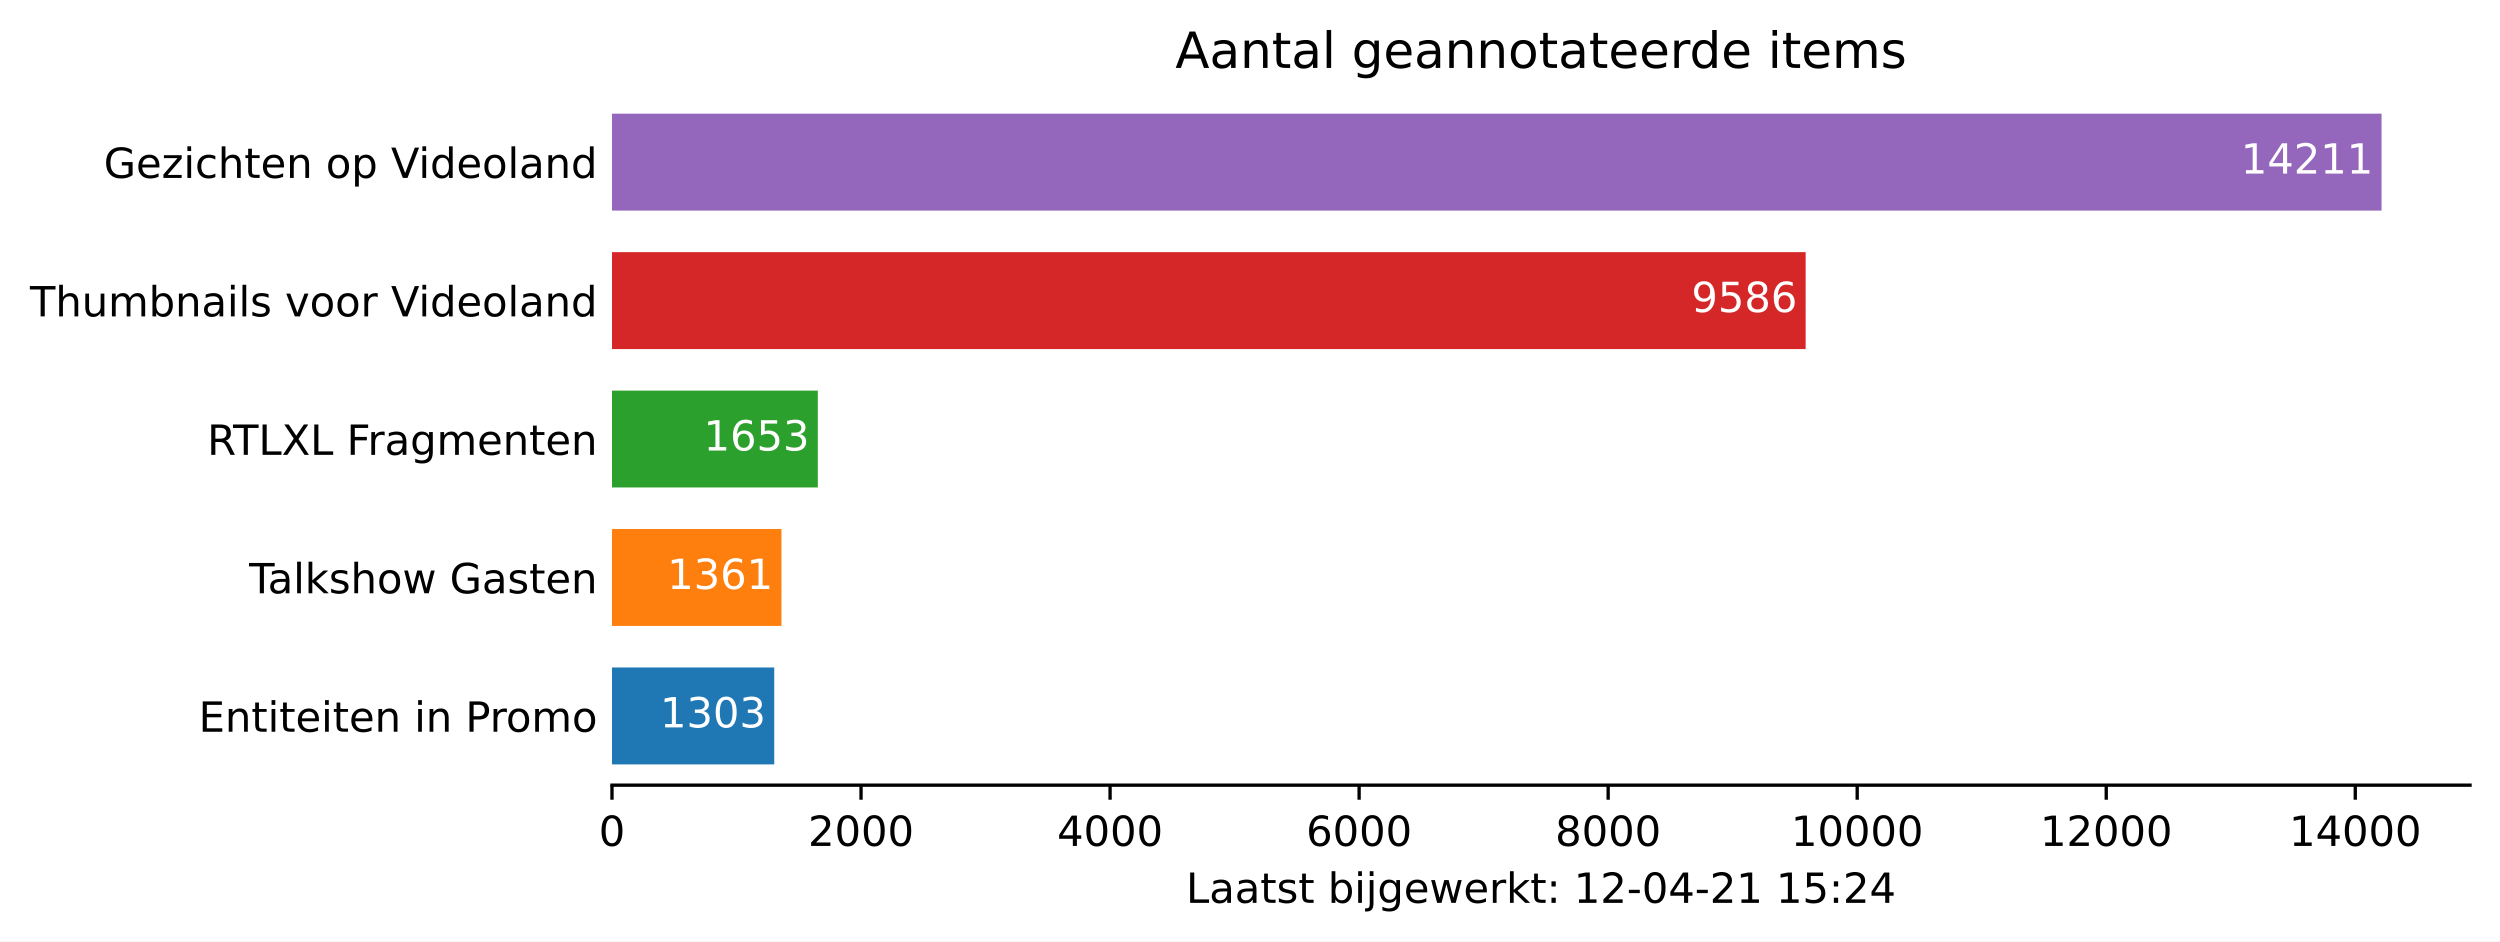
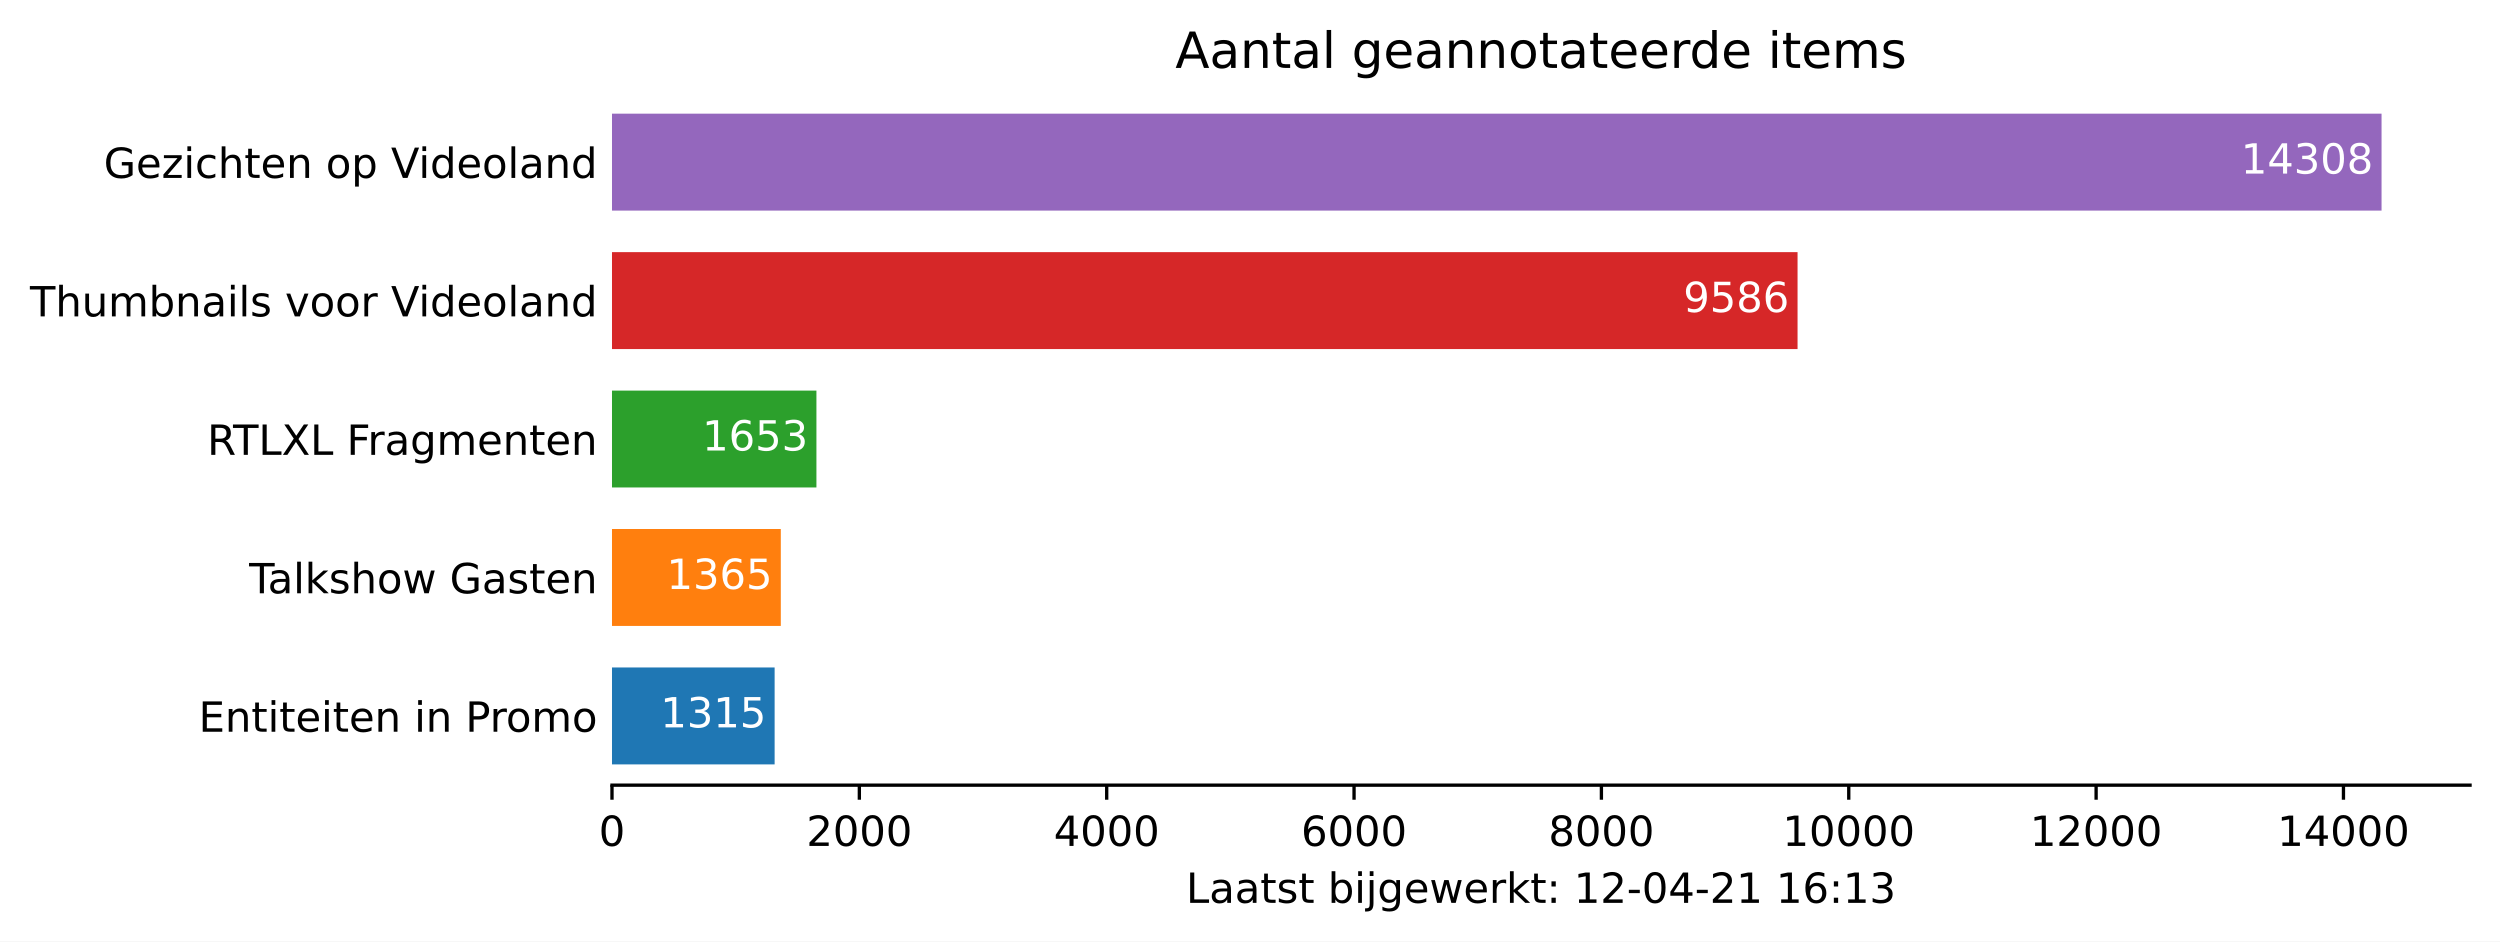
<svg xmlns="http://www.w3.org/2000/svg" xmlns:xlink="http://www.w3.org/1999/xlink" height="226.194pt" version="1.1" viewBox="0 0 600.633 226.194" width="600.633pt">
  <defs>
    <style type="text/css">*{stroke-linecap:butt;stroke-linejoin:round;}</style>
  </defs>
  <g id="figure_1">
    <g id="patch_1">
      <path d="M 0 226.194  L 600.633 226.194  L 600.633 0  L 0 0  z " style="fill:#ffffff;" />
    </g>
    <g id="axes_1">
      <g id="patch_2">
        <path d="M 147.033 188.638  L 593.433 188.638  L 593.433 22.318  L 147.033 22.318  z " style="fill:#ffffff;" />
      </g>
      <g id="patch_3">
-         <path clip-path="url(#p4797cc1f1b)" d="M 147.033 183.649  L 186.014 183.649  L 186.014 160.364  L 147.033 160.364  z " style="fill:#1f77b4;" />
+         <path clip-path="url(#p5cd455dc2b)" d="M 147.033 183.649  L 186.106 183.649  L 186.106 160.364  L 147.033 160.364  z " style="fill:#1f77b4;" />
      </g>
      <g id="patch_4">
-         <path clip-path="url(#p4797cc1f1b)" d="M 147.033 150.385  L 187.749 150.385  L 187.749 127.1  L 147.033 127.1  z " style="fill:#ff7f0e;" />
+         <path clip-path="url(#p5cd455dc2b)" d="M 147.033 150.385  L 187.592 150.385  L 187.592 127.1  L 147.033 127.1  z " style="fill:#ff7f0e;" />
      </g>
      <g id="patch_5">
-         <path clip-path="url(#p4797cc1f1b)" d="M 147.033 117.121  L 196.485 117.121  L 196.485 93.836  L 147.033 93.836  z " style="fill:#2ca02c;" />
+         <path clip-path="url(#p5cd455dc2b)" d="M 147.033 117.121  L 196.149 117.121  L 196.149 93.836  L 147.033 93.836  z " style="fill:#2ca02c;" />
      </g>
      <g id="patch_6">
-         <path clip-path="url(#p4797cc1f1b)" d="M 147.033 83.857  L 433.812 83.857  L 433.812 60.572  L 147.033 60.572  z " style="fill:#d62728;" />
+         <path clip-path="url(#p5cd455dc2b)" d="M 147.033 83.857  L 431.868 83.857  L 431.868 60.572  L 147.033 60.572  z " style="fill:#d62728;" />
      </g>
      <g id="patch_7">
-         <path clip-path="url(#p4797cc1f1b)" d="M 147.033 50.593  L 572.176 50.593  L 572.176 27.308  L 147.033 27.308  z " style="fill:#9467bd;" />
+         <path clip-path="url(#p5cd455dc2b)" d="M 147.033 50.593  L 572.176 50.593  L 572.176 27.308  L 147.033 27.308  z " style="fill:#9467bd;" />
      </g>
      <g id="matplotlib.axis_1">
        <g id="xtick_1">
          <g id="line2d_1">
            <defs>
-               <path d="M 0 0  L 0 3.5  " id="m69785d1f8c" style="stroke:#000000;stroke-width:0.8;" />
+               <path d="M 0 0  L 0 3.5  " id="m83ccac1794" style="stroke:#000000;stroke-width:0.8;" />
            </defs>
            <g>
-               <use style="stroke:#000000;stroke-width:0.8;" x="147.033" xlink:href="#m69785d1f8c" y="188.638" />
+               <use style="stroke:#000000;stroke-width:0.8;" x="147.033" xlink:href="#m83ccac1794" y="188.638" />
            </g>
          </g>
          <g id="text_1">
            <g transform="translate(143.8516 203.2366)scale(0.1 -0.1)">
              <defs>
                <path d="M 2034 4250  Q 1547 4250 1301 3770  Q 1056 3291 1056 2328  Q 1056 1369 1301 889  Q 1547 409 2034 409  Q 2525 409 2770 889  Q 3016 1369 3016 2328  Q 3016 3291 2770 3770  Q 2525 4250 2034 4250  z M 2034 4750  Q 2819 4750 3233 4129  Q 3647 3509 3647 2328  Q 3647 1150 3233 529  Q 2819 -91 2034 -91  Q 1250 -91 836 529  Q 422 1150 422 2328  Q 422 3509 836 4129  Q 1250 4750 2034 4750  z " id="DejaVuSans-30" transform="scale(0.015625)" />
              </defs>
              <use xlink:href="#DejaVuSans-30" />
            </g>
          </g>
        </g>
        <g id="xtick_2">
          <g id="line2d_2">
            <g>
-               <use style="stroke:#000000;stroke-width:0.8;" x="206.866" xlink:href="#m69785d1f8c" y="188.638" />
+               <use style="stroke:#000000;stroke-width:0.8;" x="206.46" xlink:href="#m83ccac1794" y="188.638" />
            </g>
          </g>
          <g id="text_2">
-             <g transform="translate(194.1407 203.2366)scale(0.1 -0.1)">
+             <g transform="translate(193.7351 203.2366)scale(0.1 -0.1)">
              <defs>
                <path d="M 1228 531  L 3431 531  L 3431 0  L 469 0  L 469 531  Q 828 903 1448 1529  Q 2069 2156 2228 2338  Q 2531 2678 2651 2914  Q 2772 3150 2772 3378  Q 2772 3750 2511 3984  Q 2250 4219 1831 4219  Q 1534 4219 1204 4116  Q 875 4013 500 3803  L 500 4441  Q 881 4594 1212 4672  Q 1544 4750 1819 4750  Q 2544 4750 2975 4387  Q 3406 4025 3406 3419  Q 3406 3131 3298 2873  Q 3191 2616 2906 2266  Q 2828 2175 2409 1742  Q 1991 1309 1228 531  z " id="DejaVuSans-32" transform="scale(0.015625)" />
              </defs>
              <use xlink:href="#DejaVuSans-32" />
              <use x="63.623" xlink:href="#DejaVuSans-30" />
              <use x="127.246" xlink:href="#DejaVuSans-30" />
              <use x="190.869" xlink:href="#DejaVuSans-30" />
            </g>
          </g>
        </g>
        <g id="xtick_3">
          <g id="line2d_3">
            <g>
-               <use style="stroke:#000000;stroke-width:0.8;" x="266.699" xlink:href="#m69785d1f8c" y="188.638" />
+               <use style="stroke:#000000;stroke-width:0.8;" x="265.887" xlink:href="#m83ccac1794" y="188.638" />
            </g>
          </g>
          <g id="text_3">
-             <g transform="translate(253.9737 203.2366)scale(0.1 -0.1)">
+             <g transform="translate(253.1624 203.2366)scale(0.1 -0.1)">
              <defs>
                <path d="M 2419 4116  L 825 1625  L 2419 1625  L 2419 4116  z M 2253 4666  L 3047 4666  L 3047 1625  L 3713 1625  L 3713 1100  L 3047 1100  L 3047 0  L 2419 0  L 2419 1100  L 313 1100  L 313 1709  L 2253 4666  z " id="DejaVuSans-34" transform="scale(0.015625)" />
              </defs>
              <use xlink:href="#DejaVuSans-34" />
              <use x="63.623" xlink:href="#DejaVuSans-30" />
              <use x="127.246" xlink:href="#DejaVuSans-30" />
              <use x="190.869" xlink:href="#DejaVuSans-30" />
            </g>
          </g>
        </g>
        <g id="xtick_4">
          <g id="line2d_4">
            <g>
-               <use style="stroke:#000000;stroke-width:0.8;" x="326.532" xlink:href="#m69785d1f8c" y="188.638" />
+               <use style="stroke:#000000;stroke-width:0.8;" x="325.315" xlink:href="#m83ccac1794" y="188.638" />
            </g>
          </g>
          <g id="text_4">
-             <g transform="translate(313.8066 203.2366)scale(0.1 -0.1)">
+             <g transform="translate(312.5897 203.2366)scale(0.1 -0.1)">
              <defs>
                <path d="M 2113 2584  Q 1688 2584 1439 2293  Q 1191 2003 1191 1497  Q 1191 994 1439 701  Q 1688 409 2113 409  Q 2538 409 2786 701  Q 3034 994 3034 1497  Q 3034 2003 2786 2293  Q 2538 2584 2113 2584  z M 3366 4563  L 3366 3988  Q 3128 4100 2886 4159  Q 2644 4219 2406 4219  Q 1781 4219 1451 3797  Q 1122 3375 1075 2522  Q 1259 2794 1537 2939  Q 1816 3084 2150 3084  Q 2853 3084 3261 2657  Q 3669 2231 3669 1497  Q 3669 778 3244 343  Q 2819 -91 2113 -91  Q 1303 -91 875 529  Q 447 1150 447 2328  Q 447 3434 972 4092  Q 1497 4750 2381 4750  Q 2619 4750 2861 4703  Q 3103 4656 3366 4563  z " id="DejaVuSans-36" transform="scale(0.015625)" />
              </defs>
              <use xlink:href="#DejaVuSans-36" />
              <use x="63.623" xlink:href="#DejaVuSans-30" />
              <use x="127.246" xlink:href="#DejaVuSans-30" />
              <use x="190.869" xlink:href="#DejaVuSans-30" />
            </g>
          </g>
        </g>
        <g id="xtick_5">
          <g id="line2d_5">
            <g>
-               <use style="stroke:#000000;stroke-width:0.8;" x="386.365" xlink:href="#m69785d1f8c" y="188.638" />
+               <use style="stroke:#000000;stroke-width:0.8;" x="384.742" xlink:href="#m83ccac1794" y="188.638" />
            </g>
          </g>
          <g id="text_5">
-             <g transform="translate(373.6395 203.2366)scale(0.1 -0.1)">
+             <g transform="translate(372.017 203.2366)scale(0.1 -0.1)">
              <defs>
                <path d="M 2034 2216  Q 1584 2216 1326 1975  Q 1069 1734 1069 1313  Q 1069 891 1326 650  Q 1584 409 2034 409  Q 2484 409 2743 651  Q 3003 894 3003 1313  Q 3003 1734 2745 1975  Q 2488 2216 2034 2216  z M 1403 2484  Q 997 2584 770 2862  Q 544 3141 544 3541  Q 544 4100 942 4425  Q 1341 4750 2034 4750  Q 2731 4750 3128 4425  Q 3525 4100 3525 3541  Q 3525 3141 3298 2862  Q 3072 2584 2669 2484  Q 3125 2378 3379 2068  Q 3634 1759 3634 1313  Q 3634 634 3220 271  Q 2806 -91 2034 -91  Q 1263 -91 848 271  Q 434 634 434 1313  Q 434 1759 690 2068  Q 947 2378 1403 2484  z M 1172 3481  Q 1172 3119 1398 2916  Q 1625 2713 2034 2713  Q 2441 2713 2670 2916  Q 2900 3119 2900 3481  Q 2900 3844 2670 4047  Q 2441 4250 2034 4250  Q 1625 4250 1398 4047  Q 1172 3844 1172 3481  z " id="DejaVuSans-38" transform="scale(0.015625)" />
              </defs>
              <use xlink:href="#DejaVuSans-38" />
              <use x="63.623" xlink:href="#DejaVuSans-30" />
              <use x="127.246" xlink:href="#DejaVuSans-30" />
              <use x="190.869" xlink:href="#DejaVuSans-30" />
            </g>
          </g>
        </g>
        <g id="xtick_6">
          <g id="line2d_6">
            <g>
-               <use style="stroke:#000000;stroke-width:0.8;" x="446.197" xlink:href="#m69785d1f8c" y="188.638" />
+               <use style="stroke:#000000;stroke-width:0.8;" x="444.169" xlink:href="#m83ccac1794" y="188.638" />
            </g>
          </g>
          <g id="text_6">
-             <g transform="translate(430.2912 203.2366)scale(0.1 -0.1)">
+             <g transform="translate(428.263 203.2366)scale(0.1 -0.1)">
              <defs>
                <path d="M 794 531  L 1825 531  L 1825 4091  L 703 3866  L 703 4441  L 1819 4666  L 2450 4666  L 2450 531  L 3481 531  L 3481 0  L 794 0  L 794 531  z " id="DejaVuSans-31" transform="scale(0.015625)" />
              </defs>
              <use xlink:href="#DejaVuSans-31" />
              <use x="63.623" xlink:href="#DejaVuSans-30" />
              <use x="127.246" xlink:href="#DejaVuSans-30" />
              <use x="190.869" xlink:href="#DejaVuSans-30" />
              <use x="254.492" xlink:href="#DejaVuSans-30" />
            </g>
          </g>
        </g>
        <g id="xtick_7">
          <g id="line2d_7">
            <g>
-               <use style="stroke:#000000;stroke-width:0.8;" x="506.03" xlink:href="#m69785d1f8c" y="188.638" />
+               <use style="stroke:#000000;stroke-width:0.8;" x="503.597" xlink:href="#m83ccac1794" y="188.638" />
            </g>
          </g>
          <g id="text_7">
-             <g transform="translate(490.1241 203.2366)scale(0.1 -0.1)">
+             <g transform="translate(487.6903 203.2366)scale(0.1 -0.1)">
              <use xlink:href="#DejaVuSans-31" />
              <use x="63.623" xlink:href="#DejaVuSans-32" />
              <use x="127.246" xlink:href="#DejaVuSans-30" />
              <use x="190.869" xlink:href="#DejaVuSans-30" />
              <use x="254.492" xlink:href="#DejaVuSans-30" />
            </g>
          </g>
        </g>
        <g id="xtick_8">
          <g id="line2d_8">
            <g>
-               <use style="stroke:#000000;stroke-width:0.8;" x="565.863" xlink:href="#m69785d1f8c" y="188.638" />
+               <use style="stroke:#000000;stroke-width:0.8;" x="563.024" xlink:href="#m83ccac1794" y="188.638" />
            </g>
          </g>
          <g id="text_8">
-             <g transform="translate(549.957 203.2366)scale(0.1 -0.1)">
+             <g transform="translate(547.1176 203.2366)scale(0.1 -0.1)">
              <use xlink:href="#DejaVuSans-31" />
              <use x="63.623" xlink:href="#DejaVuSans-34" />
              <use x="127.246" xlink:href="#DejaVuSans-30" />
              <use x="190.869" xlink:href="#DejaVuSans-30" />
              <use x="254.492" xlink:href="#DejaVuSans-30" />
            </g>
          </g>
        </g>
        <g id="text_9">
          <g transform="translate(284.9578 216.9147)scale(0.1 -0.1)">
            <defs>
              <path d="M 628 4666  L 1259 4666  L 1259 531  L 3531 531  L 3531 0  L 628 0  L 628 4666  z " id="DejaVuSans-4c" transform="scale(0.015625)" />
              <path d="M 2194 1759  Q 1497 1759 1228 1600  Q 959 1441 959 1056  Q 959 750 1161 570  Q 1363 391 1709 391  Q 2188 391 2477 730  Q 2766 1069 2766 1631  L 2766 1759  L 2194 1759  z M 3341 1997  L 3341 0  L 2766 0  L 2766 531  Q 2569 213 2275 61  Q 1981 -91 1556 -91  Q 1019 -91 701 211  Q 384 513 384 1019  Q 384 1609 779 1909  Q 1175 2209 1959 2209  L 2766 2209  L 2766 2266  Q 2766 2663 2505 2880  Q 2244 3097 1772 3097  Q 1472 3097 1187 3025  Q 903 2953 641 2809  L 641 3341  Q 956 3463 1253 3523  Q 1550 3584 1831 3584  Q 2591 3584 2966 3190  Q 3341 2797 3341 1997  z " id="DejaVuSans-61" transform="scale(0.015625)" />
              <path d="M 1172 4494  L 1172 3500  L 2356 3500  L 2356 3053  L 1172 3053  L 1172 1153  Q 1172 725 1289 603  Q 1406 481 1766 481  L 2356 481  L 2356 0  L 1766 0  Q 1100 0 847 248  Q 594 497 594 1153  L 594 3053  L 172 3053  L 172 3500  L 594 3500  L 594 4494  L 1172 4494  z " id="DejaVuSans-74" transform="scale(0.015625)" />
              <path d="M 2834 3397  L 2834 2853  Q 2591 2978 2328 3040  Q 2066 3103 1784 3103  Q 1356 3103 1142 2972  Q 928 2841 928 2578  Q 928 2378 1081 2264  Q 1234 2150 1697 2047  L 1894 2003  Q 2506 1872 2764 1633  Q 3022 1394 3022 966  Q 3022 478 2636 193  Q 2250 -91 1575 -91  Q 1294 -91 989 -36  Q 684 19 347 128  L 347 722  Q 666 556 975 473  Q 1284 391 1588 391  Q 1994 391 2212 530  Q 2431 669 2431 922  Q 2431 1156 2273 1281  Q 2116 1406 1581 1522  L 1381 1569  Q 847 1681 609 1914  Q 372 2147 372 2553  Q 372 3047 722 3315  Q 1072 3584 1716 3584  Q 2034 3584 2315 3537  Q 2597 3491 2834 3397  z " id="DejaVuSans-73" transform="scale(0.015625)" />
              <path id="DejaVuSans-20" transform="scale(0.015625)" />
              <path d="M 3116 1747  Q 3116 2381 2855 2742  Q 2594 3103 2138 3103  Q 1681 3103 1420 2742  Q 1159 2381 1159 1747  Q 1159 1113 1420 752  Q 1681 391 2138 391  Q 2594 391 2855 752  Q 3116 1113 3116 1747  z M 1159 2969  Q 1341 3281 1617 3432  Q 1894 3584 2278 3584  Q 2916 3584 3314 3078  Q 3713 2572 3713 1747  Q 3713 922 3314 415  Q 2916 -91 2278 -91  Q 1894 -91 1617 61  Q 1341 213 1159 525  L 1159 0  L 581 0  L 581 4863  L 1159 4863  L 1159 2969  z " id="DejaVuSans-62" transform="scale(0.015625)" />
              <path d="M 603 3500  L 1178 3500  L 1178 0  L 603 0  L 603 3500  z M 603 4863  L 1178 4863  L 1178 4134  L 603 4134  L 603 4863  z " id="DejaVuSans-69" transform="scale(0.015625)" />
              <path d="M 603 3500  L 1178 3500  L 1178 -63  Q 1178 -731 923 -1031  Q 669 -1331 103 -1331  L -116 -1331  L -116 -844  L 38 -844  Q 366 -844 484 -692  Q 603 -541 603 -63  L 603 3500  z M 603 4863  L 1178 4863  L 1178 4134  L 603 4134  L 603 4863  z " id="DejaVuSans-6a" transform="scale(0.015625)" />
              <path d="M 2906 1791  Q 2906 2416 2648 2759  Q 2391 3103 1925 3103  Q 1463 3103 1205 2759  Q 947 2416 947 1791  Q 947 1169 1205 825  Q 1463 481 1925 481  Q 2391 481 2648 825  Q 2906 1169 2906 1791  z M 3481 434  Q 3481 -459 3084 -895  Q 2688 -1331 1869 -1331  Q 1566 -1331 1297 -1286  Q 1028 -1241 775 -1147  L 775 -588  Q 1028 -725 1275 -790  Q 1522 -856 1778 -856  Q 2344 -856 2625 -561  Q 2906 -266 2906 331  L 2906 616  Q 2728 306 2450 153  Q 2172 0 1784 0  Q 1141 0 747 490  Q 353 981 353 1791  Q 353 2603 747 3093  Q 1141 3584 1784 3584  Q 2172 3584 2450 3431  Q 2728 3278 2906 2969  L 2906 3500  L 3481 3500  L 3481 434  z " id="DejaVuSans-67" transform="scale(0.015625)" />
              <path d="M 3597 1894  L 3597 1613  L 953 1613  Q 991 1019 1311 708  Q 1631 397 2203 397  Q 2534 397 2845 478  Q 3156 559 3463 722  L 3463 178  Q 3153 47 2828 -22  Q 2503 -91 2169 -91  Q 1331 -91 842 396  Q 353 884 353 1716  Q 353 2575 817 3079  Q 1281 3584 2069 3584  Q 2775 3584 3186 3129  Q 3597 2675 3597 1894  z M 3022 2063  Q 3016 2534 2758 2815  Q 2500 3097 2075 3097  Q 1594 3097 1305 2825  Q 1016 2553 972 2059  L 3022 2063  z " id="DejaVuSans-65" transform="scale(0.015625)" />
              <path d="M 269 3500  L 844 3500  L 1563 769  L 2278 3500  L 2956 3500  L 3675 769  L 4391 3500  L 4966 3500  L 4050 0  L 3372 0  L 2619 2869  L 1863 0  L 1184 0  L 269 3500  z " id="DejaVuSans-77" transform="scale(0.015625)" />
              <path d="M 2631 2963  Q 2534 3019 2420 3045  Q 2306 3072 2169 3072  Q 1681 3072 1420 2755  Q 1159 2438 1159 1844  L 1159 0  L 581 0  L 581 3500  L 1159 3500  L 1159 2956  Q 1341 3275 1631 3429  Q 1922 3584 2338 3584  Q 2397 3584 2469 3576  Q 2541 3569 2628 3553  L 2631 2963  z " id="DejaVuSans-72" transform="scale(0.015625)" />
              <path d="M 581 4863  L 1159 4863  L 1159 1991  L 2875 3500  L 3609 3500  L 1753 1863  L 3688 0  L 2938 0  L 1159 1709  L 1159 0  L 581 0  L 581 4863  z " id="DejaVuSans-6b" transform="scale(0.015625)" />
              <path d="M 750 794  L 1409 794  L 1409 0  L 750 0  L 750 794  z M 750 3309  L 1409 3309  L 1409 2516  L 750 2516  L 750 3309  z " id="DejaVuSans-3a" transform="scale(0.015625)" />
              <path d="M 313 2009  L 1997 2009  L 1997 1497  L 313 1497  L 313 2009  z " id="DejaVuSans-2d" transform="scale(0.015625)" />
-               <path d="M 691 4666  L 3169 4666  L 3169 4134  L 1269 4134  L 1269 2991  Q 1406 3038 1543 3061  Q 1681 3084 1819 3084  Q 2600 3084 3056 2656  Q 3513 2228 3513 1497  Q 3513 744 3044 326  Q 2575 -91 1722 -91  Q 1428 -91 1123 -41  Q 819 9 494 109  L 494 744  Q 775 591 1075 516  Q 1375 441 1709 441  Q 2250 441 2565 725  Q 2881 1009 2881 1497  Q 2881 1984 2565 2268  Q 2250 2553 1709 2553  Q 1456 2553 1204 2497  Q 953 2441 691 2322  L 691 4666  z " id="DejaVuSans-35" transform="scale(0.015625)" />
+               <path d="M 2597 2516  Q 3050 2419 3304 2112  Q 3559 1806 3559 1356  Q 3559 666 3084 287  Q 2609 -91 1734 -91  Q 1441 -91 1130 -33  Q 819 25 488 141  L 488 750  Q 750 597 1062 519  Q 1375 441 1716 441  Q 2309 441 2620 675  Q 2931 909 2931 1356  Q 2931 1769 2642 2001  Q 2353 2234 1838 2234  L 1294 2234  L 1294 2753  L 1863 2753  Q 2328 2753 2575 2939  Q 2822 3125 2822 3475  Q 2822 3834 2567 4026  Q 2313 4219 1838 4219  Q 1578 4219 1281 4162  Q 984 4106 628 3988  L 628 4550  Q 988 4650 1302 4700  Q 1616 4750 1894 4750  Q 2613 4750 3031 4423  Q 3450 4097 3450 3541  Q 3450 3153 3228 2886  Q 3006 2619 2597 2516  z " id="DejaVuSans-33" transform="scale(0.015625)" />
            </defs>
            <use xlink:href="#DejaVuSans-4c" />
            <use x="55.713" xlink:href="#DejaVuSans-61" />
            <use x="116.992" xlink:href="#DejaVuSans-61" />
            <use x="178.271" xlink:href="#DejaVuSans-74" />
            <use x="217.48" xlink:href="#DejaVuSans-73" />
            <use x="269.58" xlink:href="#DejaVuSans-74" />
            <use x="308.789" xlink:href="#DejaVuSans-20" />
            <use x="340.576" xlink:href="#DejaVuSans-62" />
            <use x="404.053" xlink:href="#DejaVuSans-69" />
            <use x="431.836" xlink:href="#DejaVuSans-6a" />
            <use x="459.619" xlink:href="#DejaVuSans-67" />
            <use x="523.096" xlink:href="#DejaVuSans-65" />
            <use x="584.619" xlink:href="#DejaVuSans-77" />
            <use x="666.406" xlink:href="#DejaVuSans-65" />
            <use x="727.93" xlink:href="#DejaVuSans-72" />
            <use x="769.043" xlink:href="#DejaVuSans-6b" />
            <use x="826.953" xlink:href="#DejaVuSans-74" />
            <use x="866.162" xlink:href="#DejaVuSans-3a" />
            <use x="899.854" xlink:href="#DejaVuSans-20" />
            <use x="931.641" xlink:href="#DejaVuSans-31" />
            <use x="995.264" xlink:href="#DejaVuSans-32" />
            <use x="1058.887" xlink:href="#DejaVuSans-2d" />
            <use x="1094.971" xlink:href="#DejaVuSans-30" />
            <use x="1158.594" xlink:href="#DejaVuSans-34" />
            <use x="1222.217" xlink:href="#DejaVuSans-2d" />
            <use x="1258.301" xlink:href="#DejaVuSans-32" />
            <use x="1321.924" xlink:href="#DejaVuSans-31" />
            <use x="1385.547" xlink:href="#DejaVuSans-20" />
            <use x="1417.334" xlink:href="#DejaVuSans-31" />
-             <use x="1480.957" xlink:href="#DejaVuSans-35" />
+             <use x="1480.957" xlink:href="#DejaVuSans-36" />
            <use x="1544.58" xlink:href="#DejaVuSans-3a" />
-             <use x="1578.271" xlink:href="#DejaVuSans-32" />
-             <use x="1641.895" xlink:href="#DejaVuSans-34" />
+             <use x="1578.271" xlink:href="#DejaVuSans-31" />
+             <use x="1641.895" xlink:href="#DejaVuSans-33" />
          </g>
        </g>
      </g>
      <g id="matplotlib.axis_2">
        <g id="ytick_1">
          <g id="line2d_9" />
          <g id="text_10">
            <g transform="translate(47.725 175.8053)scale(0.1 -0.1)">
              <defs>
                <path d="M 628 4666  L 3578 4666  L 3578 4134  L 1259 4134  L 1259 2753  L 3481 2753  L 3481 2222  L 1259 2222  L 1259 531  L 3634 531  L 3634 0  L 628 0  L 628 4666  z " id="DejaVuSans-45" transform="scale(0.015625)" />
                <path d="M 3513 2113  L 3513 0  L 2938 0  L 2938 2094  Q 2938 2591 2744 2837  Q 2550 3084 2163 3084  Q 1697 3084 1428 2787  Q 1159 2491 1159 1978  L 1159 0  L 581 0  L 581 3500  L 1159 3500  L 1159 2956  Q 1366 3272 1645 3428  Q 1925 3584 2291 3584  Q 2894 3584 3203 3211  Q 3513 2838 3513 2113  z " id="DejaVuSans-6e" transform="scale(0.015625)" />
                <path d="M 1259 4147  L 1259 2394  L 2053 2394  Q 2494 2394 2734 2622  Q 2975 2850 2975 3272  Q 2975 3691 2734 3919  Q 2494 4147 2053 4147  L 1259 4147  z M 628 4666  L 2053 4666  Q 2838 4666 3239 4311  Q 3641 3956 3641 3272  Q 3641 2581 3239 2228  Q 2838 1875 2053 1875  L 1259 1875  L 1259 0  L 628 0  L 628 4666  z " id="DejaVuSans-50" transform="scale(0.015625)" />
                <path d="M 1959 3097  Q 1497 3097 1228 2736  Q 959 2375 959 1747  Q 959 1119 1226 758  Q 1494 397 1959 397  Q 2419 397 2687 759  Q 2956 1122 2956 1747  Q 2956 2369 2687 2733  Q 2419 3097 1959 3097  z M 1959 3584  Q 2709 3584 3137 3096  Q 3566 2609 3566 1747  Q 3566 888 3137 398  Q 2709 -91 1959 -91  Q 1206 -91 779 398  Q 353 888 353 1747  Q 353 2609 779 3096  Q 1206 3584 1959 3584  z " id="DejaVuSans-6f" transform="scale(0.015625)" />
                <path d="M 3328 2828  Q 3544 3216 3844 3400  Q 4144 3584 4550 3584  Q 5097 3584 5394 3201  Q 5691 2819 5691 2113  L 5691 0  L 5113 0  L 5113 2094  Q 5113 2597 4934 2840  Q 4756 3084 4391 3084  Q 3944 3084 3684 2787  Q 3425 2491 3425 1978  L 3425 0  L 2847 0  L 2847 2094  Q 2847 2600 2669 2842  Q 2491 3084 2119 3084  Q 1678 3084 1418 2786  Q 1159 2488 1159 1978  L 1159 0  L 581 0  L 581 3500  L 1159 3500  L 1159 2956  Q 1356 3278 1631 3431  Q 1906 3584 2284 3584  Q 2666 3584 2933 3390  Q 3200 3197 3328 2828  z " id="DejaVuSans-6d" transform="scale(0.015625)" />
              </defs>
              <use xlink:href="#DejaVuSans-45" />
              <use x="63.184" xlink:href="#DejaVuSans-6e" />
              <use x="126.562" xlink:href="#DejaVuSans-74" />
              <use x="165.771" xlink:href="#DejaVuSans-69" />
              <use x="193.555" xlink:href="#DejaVuSans-74" />
              <use x="232.764" xlink:href="#DejaVuSans-65" />
              <use x="294.287" xlink:href="#DejaVuSans-69" />
              <use x="322.07" xlink:href="#DejaVuSans-74" />
              <use x="361.279" xlink:href="#DejaVuSans-65" />
              <use x="422.803" xlink:href="#DejaVuSans-6e" />
              <use x="486.182" xlink:href="#DejaVuSans-20" />
              <use x="517.969" xlink:href="#DejaVuSans-69" />
              <use x="545.752" xlink:href="#DejaVuSans-6e" />
              <use x="609.131" xlink:href="#DejaVuSans-20" />
              <use x="640.918" xlink:href="#DejaVuSans-50" />
              <use x="699.471" xlink:href="#DejaVuSans-72" />
              <use x="738.334" xlink:href="#DejaVuSans-6f" />
              <use x="799.516" xlink:href="#DejaVuSans-6d" />
              <use x="896.928" xlink:href="#DejaVuSans-6f" />
            </g>
          </g>
        </g>
        <g id="ytick_2">
          <g id="line2d_10" />
          <g id="text_11">
            <g transform="translate(59.85938 142.5413)scale(0.1 -0.1)">
              <defs>
                <path d="M -19 4666  L 3928 4666  L 3928 4134  L 2272 4134  L 2272 0  L 1638 0  L 1638 4134  L -19 4134  L -19 4666  z " id="DejaVuSans-54" transform="scale(0.015625)" />
                <path d="M 603 4863  L 1178 4863  L 1178 0  L 603 0  L 603 4863  z " id="DejaVuSans-6c" transform="scale(0.015625)" />
                <path d="M 3513 2113  L 3513 0  L 2938 0  L 2938 2094  Q 2938 2591 2744 2837  Q 2550 3084 2163 3084  Q 1697 3084 1428 2787  Q 1159 2491 1159 1978  L 1159 0  L 581 0  L 581 4863  L 1159 4863  L 1159 2956  Q 1366 3272 1645 3428  Q 1925 3584 2291 3584  Q 2894 3584 3203 3211  Q 3513 2838 3513 2113  z " id="DejaVuSans-68" transform="scale(0.015625)" />
                <path d="M 3809 666  L 3809 1919  L 2778 1919  L 2778 2438  L 4434 2438  L 4434 434  Q 4069 175 3628 42  Q 3188 -91 2688 -91  Q 1594 -91 976 548  Q 359 1188 359 2328  Q 359 3472 976 4111  Q 1594 4750 2688 4750  Q 3144 4750 3555 4637  Q 3966 4525 4313 4306  L 4313 3634  Q 3963 3931 3569 4081  Q 3175 4231 2741 4231  Q 1884 4231 1454 3753  Q 1025 3275 1025 2328  Q 1025 1384 1454 906  Q 1884 428 2741 428  Q 3075 428 3337 486  Q 3600 544 3809 666  z " id="DejaVuSans-47" transform="scale(0.015625)" />
              </defs>
              <use xlink:href="#DejaVuSans-54" />
              <use x="44.584" xlink:href="#DejaVuSans-61" />
              <use x="105.863" xlink:href="#DejaVuSans-6c" />
              <use x="133.646" xlink:href="#DejaVuSans-6b" />
              <use x="191.557" xlink:href="#DejaVuSans-73" />
              <use x="243.656" xlink:href="#DejaVuSans-68" />
              <use x="307.035" xlink:href="#DejaVuSans-6f" />
              <use x="368.217" xlink:href="#DejaVuSans-77" />
              <use x="450.004" xlink:href="#DejaVuSans-20" />
              <use x="481.791" xlink:href="#DejaVuSans-47" />
              <use x="559.281" xlink:href="#DejaVuSans-61" />
              <use x="620.561" xlink:href="#DejaVuSans-73" />
              <use x="672.66" xlink:href="#DejaVuSans-74" />
              <use x="711.869" xlink:href="#DejaVuSans-65" />
              <use x="773.393" xlink:href="#DejaVuSans-6e" />
            </g>
          </g>
        </g>
        <g id="ytick_3">
          <g id="line2d_11" />
          <g id="text_12">
            <g transform="translate(49.77344 109.2773)scale(0.1 -0.1)">
              <defs>
                <path d="M 2841 2188  Q 3044 2119 3236 1894  Q 3428 1669 3622 1275  L 4263 0  L 3584 0  L 2988 1197  Q 2756 1666 2539 1819  Q 2322 1972 1947 1972  L 1259 1972  L 1259 0  L 628 0  L 628 4666  L 2053 4666  Q 2853 4666 3247 4331  Q 3641 3997 3641 3322  Q 3641 2881 3436 2590  Q 3231 2300 2841 2188  z M 1259 4147  L 1259 2491  L 2053 2491  Q 2509 2491 2742 2702  Q 2975 2913 2975 3322  Q 2975 3731 2742 3939  Q 2509 4147 2053 4147  L 1259 4147  z " id="DejaVuSans-52" transform="scale(0.015625)" />
                <path d="M 403 4666  L 1081 4666  L 2241 2931  L 3406 4666  L 4084 4666  L 2584 2425  L 4184 0  L 3506 0  L 2194 1984  L 872 0  L 191 0  L 1856 2491  L 403 4666  z " id="DejaVuSans-58" transform="scale(0.015625)" />
                <path d="M 628 4666  L 3309 4666  L 3309 4134  L 1259 4134  L 1259 2759  L 3109 2759  L 3109 2228  L 1259 2228  L 1259 0  L 628 0  L 628 4666  z " id="DejaVuSans-46" transform="scale(0.015625)" />
              </defs>
              <use xlink:href="#DejaVuSans-52" />
              <use x="62.232" xlink:href="#DejaVuSans-54" />
              <use x="123.316" xlink:href="#DejaVuSans-4c" />
              <use x="179.029" xlink:href="#DejaVuSans-58" />
              <use x="247.535" xlink:href="#DejaVuSans-4c" />
              <use x="303.248" xlink:href="#DejaVuSans-20" />
              <use x="335.035" xlink:href="#DejaVuSans-46" />
              <use x="385.305" xlink:href="#DejaVuSans-72" />
              <use x="426.418" xlink:href="#DejaVuSans-61" />
              <use x="487.697" xlink:href="#DejaVuSans-67" />
              <use x="551.174" xlink:href="#DejaVuSans-6d" />
              <use x="648.586" xlink:href="#DejaVuSans-65" />
              <use x="710.109" xlink:href="#DejaVuSans-6e" />
              <use x="773.488" xlink:href="#DejaVuSans-74" />
              <use x="812.697" xlink:href="#DejaVuSans-65" />
              <use x="874.221" xlink:href="#DejaVuSans-6e" />
            </g>
          </g>
        </g>
        <g id="ytick_4">
          <g id="line2d_12" />
          <g id="text_13">
            <g transform="translate(7.2 76.01334)scale(0.1 -0.1)">
              <defs>
                <path d="M 544 1381  L 544 3500  L 1119 3500  L 1119 1403  Q 1119 906 1312 657  Q 1506 409 1894 409  Q 2359 409 2629 706  Q 2900 1003 2900 1516  L 2900 3500  L 3475 3500  L 3475 0  L 2900 0  L 2900 538  Q 2691 219 2414 64  Q 2138 -91 1772 -91  Q 1169 -91 856 284  Q 544 659 544 1381  z M 1991 3584  L 1991 3584  z " id="DejaVuSans-75" transform="scale(0.015625)" />
                <path d="M 191 3500  L 800 3500  L 1894 563  L 2988 3500  L 3597 3500  L 2284 0  L 1503 0  L 191 3500  z " id="DejaVuSans-76" transform="scale(0.015625)" />
                <path d="M 1831 0  L 50 4666  L 709 4666  L 2188 738  L 3669 4666  L 4325 4666  L 2547 0  L 1831 0  z " id="DejaVuSans-56" transform="scale(0.015625)" />
                <path d="M 2906 2969  L 2906 4863  L 3481 4863  L 3481 0  L 2906 0  L 2906 525  Q 2725 213 2448 61  Q 2172 -91 1784 -91  Q 1150 -91 751 415  Q 353 922 353 1747  Q 353 2572 751 3078  Q 1150 3584 1784 3584  Q 2172 3584 2448 3432  Q 2725 3281 2906 2969  z M 947 1747  Q 947 1113 1208 752  Q 1469 391 1925 391  Q 2381 391 2643 752  Q 2906 1113 2906 1747  Q 2906 2381 2643 2742  Q 2381 3103 1925 3103  Q 1469 3103 1208 2742  Q 947 2381 947 1747  z " id="DejaVuSans-64" transform="scale(0.015625)" />
              </defs>
              <use xlink:href="#DejaVuSans-54" />
              <use x="61.084" xlink:href="#DejaVuSans-68" />
              <use x="124.463" xlink:href="#DejaVuSans-75" />
              <use x="187.842" xlink:href="#DejaVuSans-6d" />
              <use x="285.254" xlink:href="#DejaVuSans-62" />
              <use x="348.73" xlink:href="#DejaVuSans-6e" />
              <use x="412.109" xlink:href="#DejaVuSans-61" />
              <use x="473.389" xlink:href="#DejaVuSans-69" />
              <use x="501.172" xlink:href="#DejaVuSans-6c" />
              <use x="528.955" xlink:href="#DejaVuSans-73" />
              <use x="581.055" xlink:href="#DejaVuSans-20" />
              <use x="612.842" xlink:href="#DejaVuSans-76" />
              <use x="672.021" xlink:href="#DejaVuSans-6f" />
              <use x="733.203" xlink:href="#DejaVuSans-6f" />
              <use x="794.385" xlink:href="#DejaVuSans-72" />
              <use x="835.498" xlink:href="#DejaVuSans-20" />
              <use x="867.285" xlink:href="#DejaVuSans-56" />
              <use x="933.443" xlink:href="#DejaVuSans-69" />
              <use x="961.227" xlink:href="#DejaVuSans-64" />
              <use x="1024.703" xlink:href="#DejaVuSans-65" />
              <use x="1086.227" xlink:href="#DejaVuSans-6f" />
              <use x="1147.408" xlink:href="#DejaVuSans-6c" />
              <use x="1175.191" xlink:href="#DejaVuSans-61" />
              <use x="1236.471" xlink:href="#DejaVuSans-6e" />
              <use x="1299.85" xlink:href="#DejaVuSans-64" />
            </g>
          </g>
        </g>
        <g id="ytick_5">
          <g id="line2d_13" />
          <g id="text_14">
            <g transform="translate(24.92813 42.74934)scale(0.1 -0.1)">
              <defs>
                <path d="M 353 3500  L 3084 3500  L 3084 2975  L 922 459  L 3084 459  L 3084 0  L 275 0  L 275 525  L 2438 3041  L 353 3041  L 353 3500  z " id="DejaVuSans-7a" transform="scale(0.015625)" />
                <path d="M 3122 3366  L 3122 2828  Q 2878 2963 2633 3030  Q 2388 3097 2138 3097  Q 1578 3097 1268 2742  Q 959 2388 959 1747  Q 959 1106 1268 751  Q 1578 397 2138 397  Q 2388 397 2633 464  Q 2878 531 3122 666  L 3122 134  Q 2881 22 2623 -34  Q 2366 -91 2075 -91  Q 1284 -91 818 406  Q 353 903 353 1747  Q 353 2603 823 3093  Q 1294 3584 2113 3584  Q 2378 3584 2631 3529  Q 2884 3475 3122 3366  z " id="DejaVuSans-63" transform="scale(0.015625)" />
                <path d="M 1159 525  L 1159 -1331  L 581 -1331  L 581 3500  L 1159 3500  L 1159 2969  Q 1341 3281 1617 3432  Q 1894 3584 2278 3584  Q 2916 3584 3314 3078  Q 3713 2572 3713 1747  Q 3713 922 3314 415  Q 2916 -91 2278 -91  Q 1894 -91 1617 61  Q 1341 213 1159 525  z M 3116 1747  Q 3116 2381 2855 2742  Q 2594 3103 2138 3103  Q 1681 3103 1420 2742  Q 1159 2381 1159 1747  Q 1159 1113 1420 752  Q 1681 391 2138 391  Q 2594 391 2855 752  Q 3116 1113 3116 1747  z " id="DejaVuSans-70" transform="scale(0.015625)" />
              </defs>
              <use xlink:href="#DejaVuSans-47" />
              <use x="77.49" xlink:href="#DejaVuSans-65" />
              <use x="139.014" xlink:href="#DejaVuSans-7a" />
              <use x="191.504" xlink:href="#DejaVuSans-69" />
              <use x="219.287" xlink:href="#DejaVuSans-63" />
              <use x="274.268" xlink:href="#DejaVuSans-68" />
              <use x="337.646" xlink:href="#DejaVuSans-74" />
              <use x="376.855" xlink:href="#DejaVuSans-65" />
              <use x="438.379" xlink:href="#DejaVuSans-6e" />
              <use x="501.758" xlink:href="#DejaVuSans-20" />
              <use x="533.545" xlink:href="#DejaVuSans-6f" />
              <use x="594.727" xlink:href="#DejaVuSans-70" />
              <use x="658.203" xlink:href="#DejaVuSans-20" />
              <use x="689.99" xlink:href="#DejaVuSans-56" />
              <use x="756.148" xlink:href="#DejaVuSans-69" />
              <use x="783.932" xlink:href="#DejaVuSans-64" />
              <use x="847.408" xlink:href="#DejaVuSans-65" />
              <use x="908.932" xlink:href="#DejaVuSans-6f" />
              <use x="970.113" xlink:href="#DejaVuSans-6c" />
              <use x="997.896" xlink:href="#DejaVuSans-61" />
              <use x="1059.176" xlink:href="#DejaVuSans-6e" />
              <use x="1122.555" xlink:href="#DejaVuSans-64" />
            </g>
          </g>
        </g>
      </g>
      <g id="patch_8">
        <path d="M 147.033 188.638  L 593.433 188.638  " style="fill:none;stroke:#000000;stroke-linecap:square;stroke-linejoin:miter;stroke-width:0.8;" />
      </g>
      <g id="text_15">
-         <g style="fill:#ffffff;" transform="translate(158.564 174.7655)scale(0.1 -0.1)">
+         <g style="fill:#ffffff;" transform="translate(158.6563 174.7655)scale(0.1 -0.1)">
          <defs>
-             <path d="M 2597 2516  Q 3050 2419 3304 2112  Q 3559 1806 3559 1356  Q 3559 666 3084 287  Q 2609 -91 1734 -91  Q 1441 -91 1130 -33  Q 819 25 488 141  L 488 750  Q 750 597 1062 519  Q 1375 441 1716 441  Q 2309 441 2620 675  Q 2931 909 2931 1356  Q 2931 1769 2642 2001  Q 2353 2234 1838 2234  L 1294 2234  L 1294 2753  L 1863 2753  Q 2328 2753 2575 2939  Q 2822 3125 2822 3475  Q 2822 3834 2567 4026  Q 2313 4219 1838 4219  Q 1578 4219 1281 4162  Q 984 4106 628 3988  L 628 4550  Q 988 4650 1302 4700  Q 1616 4750 1894 4750  Q 2613 4750 3031 4423  Q 3450 4097 3450 3541  Q 3450 3153 3228 2886  Q 3006 2619 2597 2516  z " id="DejaVuSans-33" transform="scale(0.015625)" />
+             <path d="M 691 4666  L 3169 4666  L 3169 4134  L 1269 4134  L 1269 2991  Q 1406 3038 1543 3061  Q 1681 3084 1819 3084  Q 2600 3084 3056 2656  Q 3513 2228 3513 1497  Q 3513 744 3044 326  Q 2575 -91 1722 -91  Q 1428 -91 1123 -41  Q 819 9 494 109  L 494 744  Q 775 591 1075 516  Q 1375 441 1709 441  Q 2250 441 2565 725  Q 2881 1009 2881 1497  Q 2881 1984 2565 2268  Q 2250 2553 1709 2553  Q 1456 2553 1204 2497  Q 953 2441 691 2322  L 691 4666  z " id="DejaVuSans-35" transform="scale(0.015625)" />
          </defs>
          <use xlink:href="#DejaVuSans-31" />
          <use x="63.623" xlink:href="#DejaVuSans-33" />
-           <use x="127.246" xlink:href="#DejaVuSans-30" />
-           <use x="190.869" xlink:href="#DejaVuSans-33" />
+           <use x="127.246" xlink:href="#DejaVuSans-31" />
+           <use x="190.869" xlink:href="#DejaVuSans-35" />
        </g>
      </g>
      <g id="text_16">
-         <g style="fill:#ffffff;" transform="translate(160.2991 141.5015)scale(0.1 -0.1)">
+         <g style="fill:#ffffff;" transform="translate(160.1419 141.5015)scale(0.1 -0.1)">
          <use xlink:href="#DejaVuSans-31" />
          <use x="63.623" xlink:href="#DejaVuSans-33" />
          <use x="127.246" xlink:href="#DejaVuSans-36" />
-           <use x="190.869" xlink:href="#DejaVuSans-31" />
+           <use x="190.869" xlink:href="#DejaVuSans-35" />
        </g>
      </g>
      <g id="text_17">
-         <g style="fill:#ffffff;" transform="translate(169.0347 108.2375)scale(0.1 -0.1)">
+         <g style="fill:#ffffff;" transform="translate(168.6995 108.2375)scale(0.1 -0.1)">
          <use xlink:href="#DejaVuSans-31" />
          <use x="63.623" xlink:href="#DejaVuSans-36" />
          <use x="127.246" xlink:href="#DejaVuSans-35" />
          <use x="190.869" xlink:href="#DejaVuSans-33" />
        </g>
      </g>
      <g id="text_18">
-         <g style="fill:#ffffff;" transform="translate(406.362 74.9735)scale(0.1 -0.1)">
+         <g style="fill:#ffffff;" transform="translate(404.4178 74.9735)scale(0.1 -0.1)">
          <defs>
            <path d="M 703 97  L 703 672  Q 941 559 1184 500  Q 1428 441 1663 441  Q 2288 441 2617 861  Q 2947 1281 2994 2138  Q 2813 1869 2534 1725  Q 2256 1581 1919 1581  Q 1219 1581 811 2004  Q 403 2428 403 3163  Q 403 3881 828 4315  Q 1253 4750 1959 4750  Q 2769 4750 3195 4129  Q 3622 3509 3622 2328  Q 3622 1225 3098 567  Q 2575 -91 1691 -91  Q 1453 -91 1209 -44  Q 966 3 703 97  z M 1959 2075  Q 2384 2075 2632 2365  Q 2881 2656 2881 3163  Q 2881 3666 2632 3958  Q 2384 4250 1959 4250  Q 1534 4250 1286 3958  Q 1038 3666 1038 3163  Q 1038 2656 1286 2365  Q 1534 2075 1959 2075  z " id="DejaVuSans-39" transform="scale(0.015625)" />
          </defs>
          <use xlink:href="#DejaVuSans-39" />
          <use x="63.623" xlink:href="#DejaVuSans-35" />
          <use x="127.246" xlink:href="#DejaVuSans-38" />
          <use x="190.869" xlink:href="#DejaVuSans-36" />
        </g>
      </g>
      <g id="text_19">
        <g style="fill:#ffffff;" transform="translate(538.3632 41.7095)scale(0.1 -0.1)">
          <use xlink:href="#DejaVuSans-31" />
          <use x="63.623" xlink:href="#DejaVuSans-34" />
-           <use x="127.246" xlink:href="#DejaVuSans-32" />
-           <use x="190.869" xlink:href="#DejaVuSans-31" />
-           <use x="254.492" xlink:href="#DejaVuSans-31" />
+           <use x="127.246" xlink:href="#DejaVuSans-33" />
+           <use x="190.869" xlink:href="#DejaVuSans-30" />
+           <use x="254.492" xlink:href="#DejaVuSans-38" />
        </g>
      </g>
      <g id="text_20">
        <g transform="translate(282.3769 16.31812)scale(0.12 -0.12)">
          <defs>
            <path d="M 2188 4044  L 1331 1722  L 3047 1722  L 2188 4044  z M 1831 4666  L 2547 4666  L 4325 0  L 3669 0  L 3244 1197  L 1141 1197  L 716 0  L 50 0  L 1831 4666  z " id="DejaVuSans-41" transform="scale(0.015625)" />
          </defs>
          <use xlink:href="#DejaVuSans-41" />
          <use x="68.408" xlink:href="#DejaVuSans-61" />
          <use x="129.688" xlink:href="#DejaVuSans-6e" />
          <use x="193.066" xlink:href="#DejaVuSans-74" />
          <use x="232.275" xlink:href="#DejaVuSans-61" />
          <use x="293.555" xlink:href="#DejaVuSans-6c" />
          <use x="321.338" xlink:href="#DejaVuSans-20" />
          <use x="353.125" xlink:href="#DejaVuSans-67" />
          <use x="416.602" xlink:href="#DejaVuSans-65" />
          <use x="478.125" xlink:href="#DejaVuSans-61" />
          <use x="539.404" xlink:href="#DejaVuSans-6e" />
          <use x="602.783" xlink:href="#DejaVuSans-6e" />
          <use x="666.162" xlink:href="#DejaVuSans-6f" />
          <use x="727.344" xlink:href="#DejaVuSans-74" />
          <use x="766.553" xlink:href="#DejaVuSans-61" />
          <use x="827.832" xlink:href="#DejaVuSans-74" />
          <use x="867.041" xlink:href="#DejaVuSans-65" />
          <use x="928.564" xlink:href="#DejaVuSans-65" />
          <use x="990.088" xlink:href="#DejaVuSans-72" />
          <use x="1029.451" xlink:href="#DejaVuSans-64" />
          <use x="1092.928" xlink:href="#DejaVuSans-65" />
          <use x="1154.451" xlink:href="#DejaVuSans-20" />
          <use x="1186.238" xlink:href="#DejaVuSans-69" />
          <use x="1214.021" xlink:href="#DejaVuSans-74" />
          <use x="1253.23" xlink:href="#DejaVuSans-65" />
          <use x="1314.754" xlink:href="#DejaVuSans-6d" />
          <use x="1412.166" xlink:href="#DejaVuSans-73" />
        </g>
      </g>
    </g>
  </g>
  <defs>
-     <clipPath id="p4797cc1f1b">
+     <clipPath id="p5cd455dc2b">
      <rect height="166.32" width="446.4" x="147.033" y="22.318" />
    </clipPath>
  </defs>
</svg>
